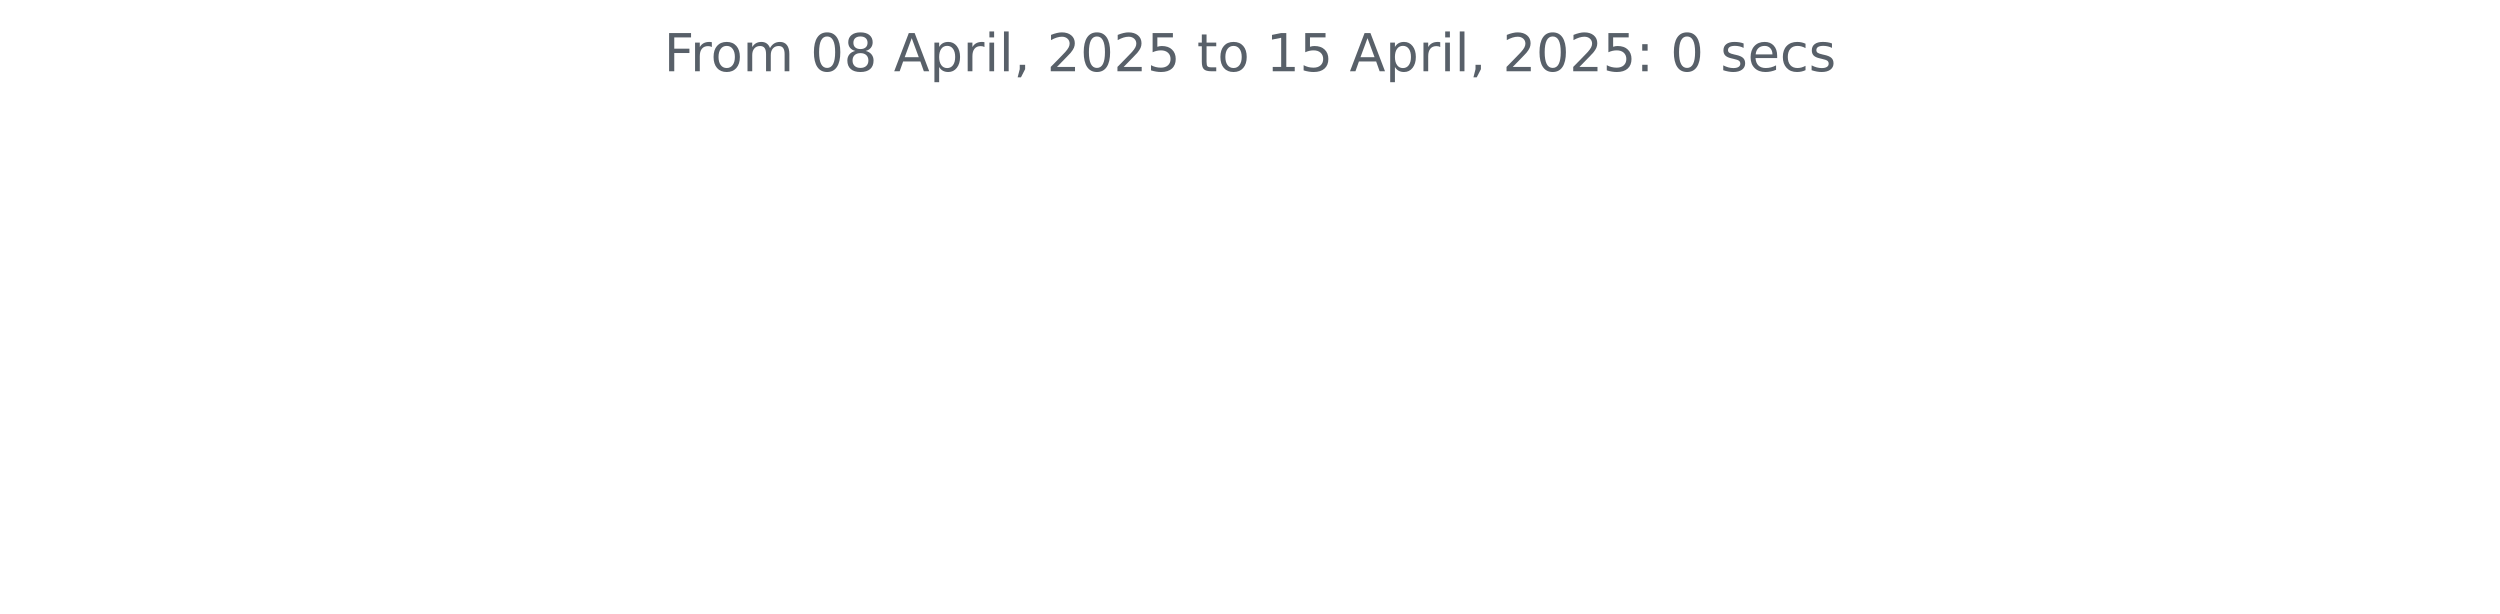
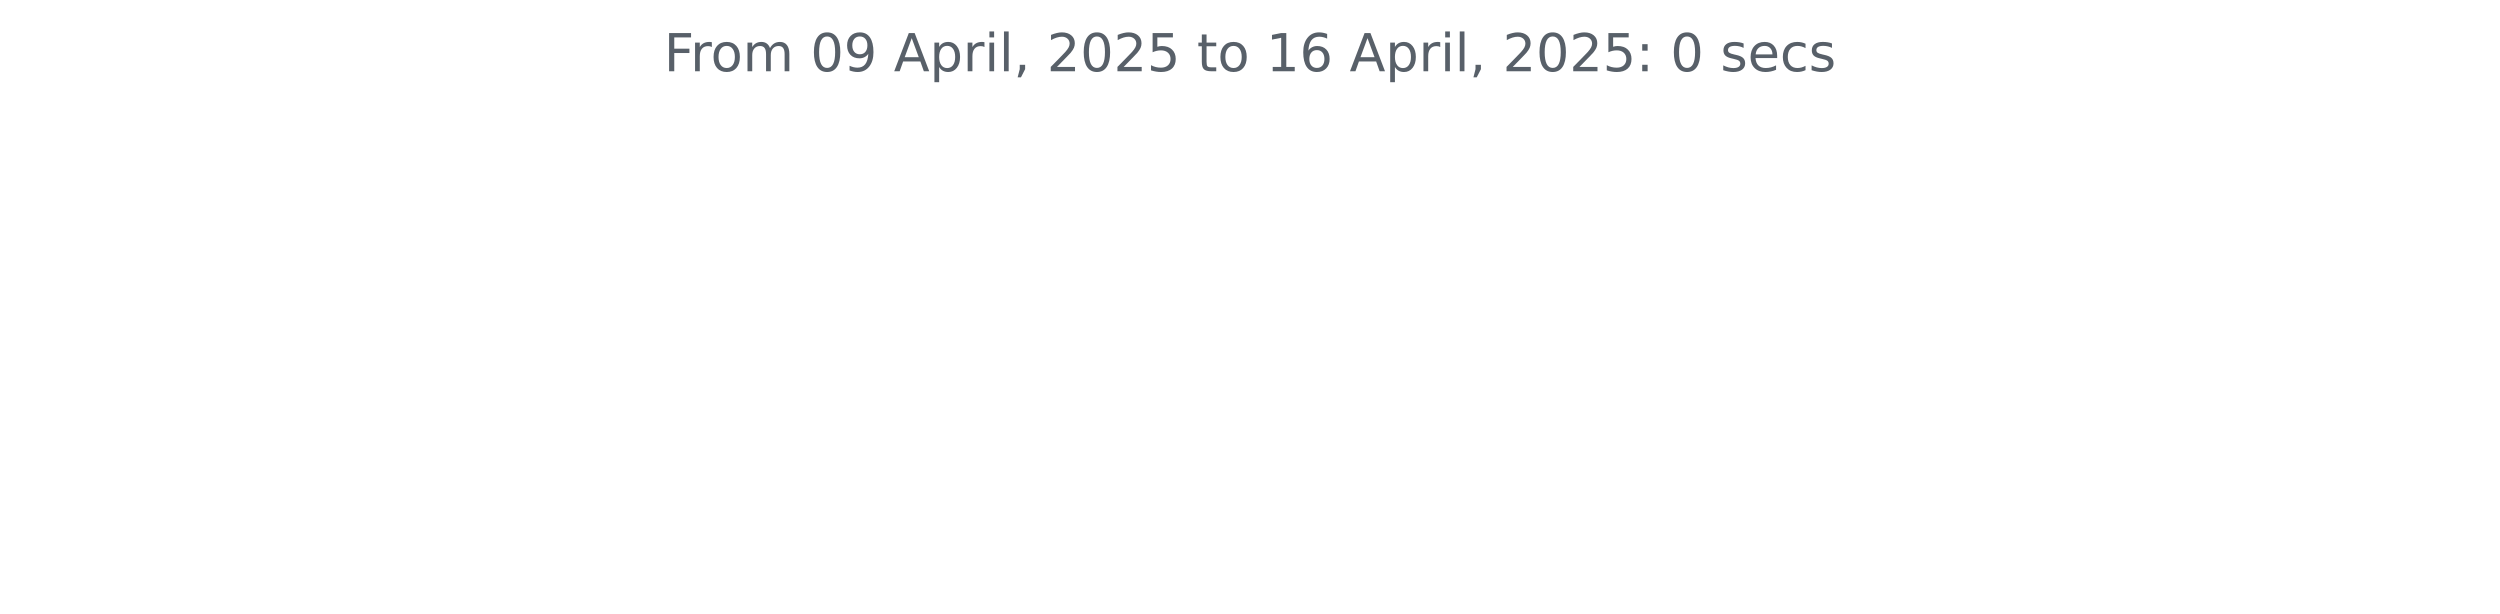
<svg xmlns="http://www.w3.org/2000/svg" xmlns:xlink="http://www.w3.org/1999/xlink" width="572.4pt" height="140.398pt" viewBox="0 0 572.4 140.398" version="1.1">
  <defs>
    <style type="text/css">*{stroke-linejoin: round; stroke-linecap: butt}</style>
  </defs>
  <g id="figure_1">
    <g id="patch_1">
      <path d="M 0 140.398  L 572.4 140.398  L 572.4 0  L 0 0  L 0 140.398  z " style="fill: none" />
    </g>
    <g id="axes_1">
      <g id="matplotlib.axis_1" />
      <g id="matplotlib.axis_2" />
      <g id="text_1">
        <g style="fill: #586069" transform="translate(152.0194 16.31812) scale(0.12 -0.12)">
          <defs>
            <path id="DejaVuSans-46" d="M 628 4666  L 3309 4666  L 3309 4134  L 1259 4134  L 1259 2759  L 3109 2759  L 3109 2228  L 1259 2228  L 1259 0  L 628 0  L 628 4666  z " transform="scale(0.015625)" />
            <path id="DejaVuSans-72" d="M 2631 2963  Q 2534 3019 2420 3045  Q 2306 3072 2169 3072  Q 1681 3072 1420 2755  Q 1159 2438 1159 1844  L 1159 0  L 581 0  L 581 3500  L 1159 3500  L 1159 2956  Q 1341 3275 1631 3429  Q 1922 3584 2338 3584  Q 2397 3584 2469 3576  Q 2541 3569 2628 3553  L 2631 2963  z " transform="scale(0.015625)" />
            <path id="DejaVuSans-6f" d="M 1959 3097  Q 1497 3097 1228 2736  Q 959 2375 959 1747  Q 959 1119 1226 758  Q 1494 397 1959 397  Q 2419 397 2687 759  Q 2956 1122 2956 1747  Q 2956 2369 2687 2733  Q 2419 3097 1959 3097  z M 1959 3584  Q 2709 3584 3137 3096  Q 3566 2609 3566 1747  Q 3566 888 3137 398  Q 2709 -91 1959 -91  Q 1206 -91 779 398  Q 353 888 353 1747  Q 353 2609 779 3096  Q 1206 3584 1959 3584  z " transform="scale(0.015625)" />
            <path id="DejaVuSans-6d" d="M 3328 2828  Q 3544 3216 3844 3400  Q 4144 3584 4550 3584  Q 5097 3584 5394 3201  Q 5691 2819 5691 2113  L 5691 0  L 5113 0  L 5113 2094  Q 5113 2597 4934 2840  Q 4756 3084 4391 3084  Q 3944 3084 3684 2787  Q 3425 2491 3425 1978  L 3425 0  L 2847 0  L 2847 2094  Q 2847 2600 2669 2842  Q 2491 3084 2119 3084  Q 1678 3084 1418 2786  Q 1159 2488 1159 1978  L 1159 0  L 581 0  L 581 3500  L 1159 3500  L 1159 2956  Q 1356 3278 1631 3431  Q 1906 3584 2284 3584  Q 2666 3584 2933 3390  Q 3200 3197 3328 2828  z " transform="scale(0.015625)" />
            <path id="DejaVuSans-20" transform="scale(0.015625)" />
            <path id="DejaVuSans-30" d="M 2034 4250  Q 1547 4250 1301 3770  Q 1056 3291 1056 2328  Q 1056 1369 1301 889  Q 1547 409 2034 409  Q 2525 409 2770 889  Q 3016 1369 3016 2328  Q 3016 3291 2770 3770  Q 2525 4250 2034 4250  z M 2034 4750  Q 2819 4750 3233 4129  Q 3647 3509 3647 2328  Q 3647 1150 3233 529  Q 2819 -91 2034 -91  Q 1250 -91 836 529  Q 422 1150 422 2328  Q 422 3509 836 4129  Q 1250 4750 2034 4750  z " transform="scale(0.015625)" />
-             <path id="DejaVuSans-38" d="M 2034 2216  Q 1584 2216 1326 1975  Q 1069 1734 1069 1313  Q 1069 891 1326 650  Q 1584 409 2034 409  Q 2484 409 2743 651  Q 3003 894 3003 1313  Q 3003 1734 2745 1975  Q 2488 2216 2034 2216  z M 1403 2484  Q 997 2584 770 2862  Q 544 3141 544 3541  Q 544 4100 942 4425  Q 1341 4750 2034 4750  Q 2731 4750 3128 4425  Q 3525 4100 3525 3541  Q 3525 3141 3298 2862  Q 3072 2584 2669 2484  Q 3125 2378 3379 2068  Q 3634 1759 3634 1313  Q 3634 634 3220 271  Q 2806 -91 2034 -91  Q 1263 -91 848 271  Q 434 634 434 1313  Q 434 1759 690 2068  Q 947 2378 1403 2484  z M 1172 3481  Q 1172 3119 1398 2916  Q 1625 2713 2034 2713  Q 2441 2713 2670 2916  Q 2900 3119 2900 3481  Q 2900 3844 2670 4047  Q 2441 4250 2034 4250  Q 1625 4250 1398 4047  Q 1172 3844 1172 3481  z " transform="scale(0.015625)" />
+             <path id="DejaVuSans-39" d="M 703 97  L 703 672  Q 941 559 1184 500  Q 1428 441 1663 441  Q 2288 441 2617 861  Q 2947 1281 2994 2138  Q 2813 1869 2534 1725  Q 2256 1581 1919 1581  Q 1219 1581 811 2004  Q 403 2428 403 3163  Q 403 3881 828 4315  Q 1253 4750 1959 4750  Q 2769 4750 3195 4129  Q 3622 3509 3622 2328  Q 3622 1225 3098 567  Q 2575 -91 1691 -91  Q 1453 -91 1209 -44  Q 966 3 703 97  z M 1959 2075  Q 2384 2075 2632 2365  Q 2881 2656 2881 3163  Q 2881 3666 2632 3958  Q 2384 4250 1959 4250  Q 1534 4250 1286 3958  Q 1038 3666 1038 3163  Q 1038 2656 1286 2365  Q 1534 2075 1959 2075  z " transform="scale(0.015625)" />
            <path id="DejaVuSans-41" d="M 2188 4044  L 1331 1722  L 3047 1722  L 2188 4044  z M 1831 4666  L 2547 4666  L 4325 0  L 3669 0  L 3244 1197  L 1141 1197  L 716 0  L 50 0  L 1831 4666  z " transform="scale(0.015625)" />
            <path id="DejaVuSans-70" d="M 1159 525  L 1159 -1331  L 581 -1331  L 581 3500  L 1159 3500  L 1159 2969  Q 1341 3281 1617 3432  Q 1894 3584 2278 3584  Q 2916 3584 3314 3078  Q 3713 2572 3713 1747  Q 3713 922 3314 415  Q 2916 -91 2278 -91  Q 1894 -91 1617 61  Q 1341 213 1159 525  z M 3116 1747  Q 3116 2381 2855 2742  Q 2594 3103 2138 3103  Q 1681 3103 1420 2742  Q 1159 2381 1159 1747  Q 1159 1113 1420 752  Q 1681 391 2138 391  Q 2594 391 2855 752  Q 3116 1113 3116 1747  z " transform="scale(0.015625)" />
            <path id="DejaVuSans-69" d="M 603 3500  L 1178 3500  L 1178 0  L 603 0  L 603 3500  z M 603 4863  L 1178 4863  L 1178 4134  L 603 4134  L 603 4863  z " transform="scale(0.015625)" />
            <path id="DejaVuSans-6c" d="M 603 4863  L 1178 4863  L 1178 0  L 603 0  L 603 4863  z " transform="scale(0.015625)" />
            <path id="DejaVuSans-2c" d="M 750 794  L 1409 794  L 1409 256  L 897 -744  L 494 -744  L 750 256  L 750 794  z " transform="scale(0.015625)" />
            <path id="DejaVuSans-32" d="M 1228 531  L 3431 531  L 3431 0  L 469 0  L 469 531  Q 828 903 1448 1529  Q 2069 2156 2228 2338  Q 2531 2678 2651 2914  Q 2772 3150 2772 3378  Q 2772 3750 2511 3984  Q 2250 4219 1831 4219  Q 1534 4219 1204 4116  Q 875 4013 500 3803  L 500 4441  Q 881 4594 1212 4672  Q 1544 4750 1819 4750  Q 2544 4750 2975 4387  Q 3406 4025 3406 3419  Q 3406 3131 3298 2873  Q 3191 2616 2906 2266  Q 2828 2175 2409 1742  Q 1991 1309 1228 531  z " transform="scale(0.015625)" />
            <path id="DejaVuSans-35" d="M 691 4666  L 3169 4666  L 3169 4134  L 1269 4134  L 1269 2991  Q 1406 3038 1543 3061  Q 1681 3084 1819 3084  Q 2600 3084 3056 2656  Q 3513 2228 3513 1497  Q 3513 744 3044 326  Q 2575 -91 1722 -91  Q 1428 -91 1123 -41  Q 819 9 494 109  L 494 744  Q 775 591 1075 516  Q 1375 441 1709 441  Q 2250 441 2565 725  Q 2881 1009 2881 1497  Q 2881 1984 2565 2268  Q 2250 2553 1709 2553  Q 1456 2553 1204 2497  Q 953 2441 691 2322  L 691 4666  z " transform="scale(0.015625)" />
            <path id="DejaVuSans-74" d="M 1172 4494  L 1172 3500  L 2356 3500  L 2356 3053  L 1172 3053  L 1172 1153  Q 1172 725 1289 603  Q 1406 481 1766 481  L 2356 481  L 2356 0  L 1766 0  Q 1100 0 847 248  Q 594 497 594 1153  L 594 3053  L 172 3053  L 172 3500  L 594 3500  L 594 4494  L 1172 4494  z " transform="scale(0.015625)" />
            <path id="DejaVuSans-31" d="M 794 531  L 1825 531  L 1825 4091  L 703 3866  L 703 4441  L 1819 4666  L 2450 4666  L 2450 531  L 3481 531  L 3481 0  L 794 0  L 794 531  z " transform="scale(0.015625)" />
+             <path id="DejaVuSans-36" d="M 2113 2584  Q 1688 2584 1439 2293  Q 1191 2003 1191 1497  Q 1191 994 1439 701  Q 1688 409 2113 409  Q 2538 409 2786 701  Q 3034 994 3034 1497  Q 3034 2003 2786 2293  Q 2538 2584 2113 2584  z M 3366 4563  L 3366 3988  Q 3128 4100 2886 4159  Q 2644 4219 2406 4219  Q 1781 4219 1451 3797  Q 1122 3375 1075 2522  Q 1259 2794 1537 2939  Q 1816 3084 2150 3084  Q 2853 3084 3261 2657  Q 3669 2231 3669 1497  Q 3669 778 3244 343  Q 2819 -91 2113 -91  Q 1303 -91 875 529  Q 447 1150 447 2328  Q 447 3434 972 4092  Q 1497 4750 2381 4750  Q 2619 4750 2861 4703  Q 3103 4656 3366 4563  z " transform="scale(0.015625)" />
            <path id="DejaVuSans-3a" d="M 750 794  L 1409 794  L 1409 0  L 750 0  L 750 794  z M 750 3309  L 1409 3309  L 1409 2516  L 750 2516  L 750 3309  z " transform="scale(0.015625)" />
            <path id="DejaVuSans-73" d="M 2834 3397  L 2834 2853  Q 2591 2978 2328 3040  Q 2066 3103 1784 3103  Q 1356 3103 1142 2972  Q 928 2841 928 2578  Q 928 2378 1081 2264  Q 1234 2150 1697 2047  L 1894 2003  Q 2506 1872 2764 1633  Q 3022 1394 3022 966  Q 3022 478 2636 193  Q 2250 -91 1575 -91  Q 1294 -91 989 -36  Q 684 19 347 128  L 347 722  Q 666 556 975 473  Q 1284 391 1588 391  Q 1994 391 2212 530  Q 2431 669 2431 922  Q 2431 1156 2273 1281  Q 2116 1406 1581 1522  L 1381 1569  Q 847 1681 609 1914  Q 372 2147 372 2553  Q 372 3047 722 3315  Q 1072 3584 1716 3584  Q 2034 3584 2315 3537  Q 2597 3491 2834 3397  z " transform="scale(0.015625)" />
            <path id="DejaVuSans-65" d="M 3597 1894  L 3597 1613  L 953 1613  Q 991 1019 1311 708  Q 1631 397 2203 397  Q 2534 397 2845 478  Q 3156 559 3463 722  L 3463 178  Q 3153 47 2828 -22  Q 2503 -91 2169 -91  Q 1331 -91 842 396  Q 353 884 353 1716  Q 353 2575 817 3079  Q 1281 3584 2069 3584  Q 2775 3584 3186 3129  Q 3597 2675 3597 1894  z M 3022 2063  Q 3016 2534 2758 2815  Q 2500 3097 2075 3097  Q 1594 3097 1305 2825  Q 1016 2553 972 2059  L 3022 2063  z " transform="scale(0.015625)" />
            <path id="DejaVuSans-63" d="M 3122 3366  L 3122 2828  Q 2878 2963 2633 3030  Q 2388 3097 2138 3097  Q 1578 3097 1268 2742  Q 959 2388 959 1747  Q 959 1106 1268 751  Q 1578 397 2138 397  Q 2388 397 2633 464  Q 2878 531 3122 666  L 3122 134  Q 2881 22 2623 -34  Q 2366 -91 2075 -91  Q 1284 -91 818 406  Q 353 903 353 1747  Q 353 2603 823 3093  Q 1294 3584 2113 3584  Q 2378 3584 2631 3529  Q 2884 3475 3122 3366  z " transform="scale(0.015625)" />
          </defs>
          <use xlink:href="#DejaVuSans-46" />
          <use xlink:href="#DejaVuSans-72" x="50.27" />
          <use xlink:href="#DejaVuSans-6f" x="89.133" />
          <use xlink:href="#DejaVuSans-6d" x="150.314" />
          <use xlink:href="#DejaVuSans-20" x="247.727" />
          <use xlink:href="#DejaVuSans-30" x="279.514" />
-           <use xlink:href="#DejaVuSans-38" x="343.137" />
+           <use xlink:href="#DejaVuSans-39" x="343.137" />
          <use xlink:href="#DejaVuSans-20" x="406.76" />
          <use xlink:href="#DejaVuSans-41" x="438.547" />
          <use xlink:href="#DejaVuSans-70" x="506.955" />
          <use xlink:href="#DejaVuSans-72" x="570.432" />
          <use xlink:href="#DejaVuSans-69" x="611.545" />
          <use xlink:href="#DejaVuSans-6c" x="639.328" />
          <use xlink:href="#DejaVuSans-2c" x="667.111" />
          <use xlink:href="#DejaVuSans-20" x="698.898" />
          <use xlink:href="#DejaVuSans-32" x="730.686" />
          <use xlink:href="#DejaVuSans-30" x="794.309" />
          <use xlink:href="#DejaVuSans-32" x="857.932" />
          <use xlink:href="#DejaVuSans-35" x="921.555" />
          <use xlink:href="#DejaVuSans-20" x="985.178" />
          <use xlink:href="#DejaVuSans-74" x="1016.965" />
          <use xlink:href="#DejaVuSans-6f" x="1056.174" />
          <use xlink:href="#DejaVuSans-20" x="1117.355" />
          <use xlink:href="#DejaVuSans-31" x="1149.143" />
-           <use xlink:href="#DejaVuSans-35" x="1212.766" />
+           <use xlink:href="#DejaVuSans-36" x="1212.766" />
          <use xlink:href="#DejaVuSans-20" x="1276.389" />
          <use xlink:href="#DejaVuSans-41" x="1308.176" />
          <use xlink:href="#DejaVuSans-70" x="1376.584" />
          <use xlink:href="#DejaVuSans-72" x="1440.061" />
          <use xlink:href="#DejaVuSans-69" x="1481.174" />
          <use xlink:href="#DejaVuSans-6c" x="1508.957" />
          <use xlink:href="#DejaVuSans-2c" x="1536.74" />
          <use xlink:href="#DejaVuSans-20" x="1568.527" />
          <use xlink:href="#DejaVuSans-32" x="1600.314" />
          <use xlink:href="#DejaVuSans-30" x="1663.938" />
          <use xlink:href="#DejaVuSans-32" x="1727.561" />
          <use xlink:href="#DejaVuSans-35" x="1791.184" />
          <use xlink:href="#DejaVuSans-3a" x="1854.807" />
          <use xlink:href="#DejaVuSans-20" x="1888.498" />
          <use xlink:href="#DejaVuSans-30" x="1920.285" />
          <use xlink:href="#DejaVuSans-20" x="1983.908" />
          <use xlink:href="#DejaVuSans-73" x="2015.695" />
          <use xlink:href="#DejaVuSans-65" x="2067.795" />
          <use xlink:href="#DejaVuSans-63" x="2129.318" />
          <use xlink:href="#DejaVuSans-73" x="2184.299" />
        </g>
      </g>
    </g>
  </g>
</svg>
